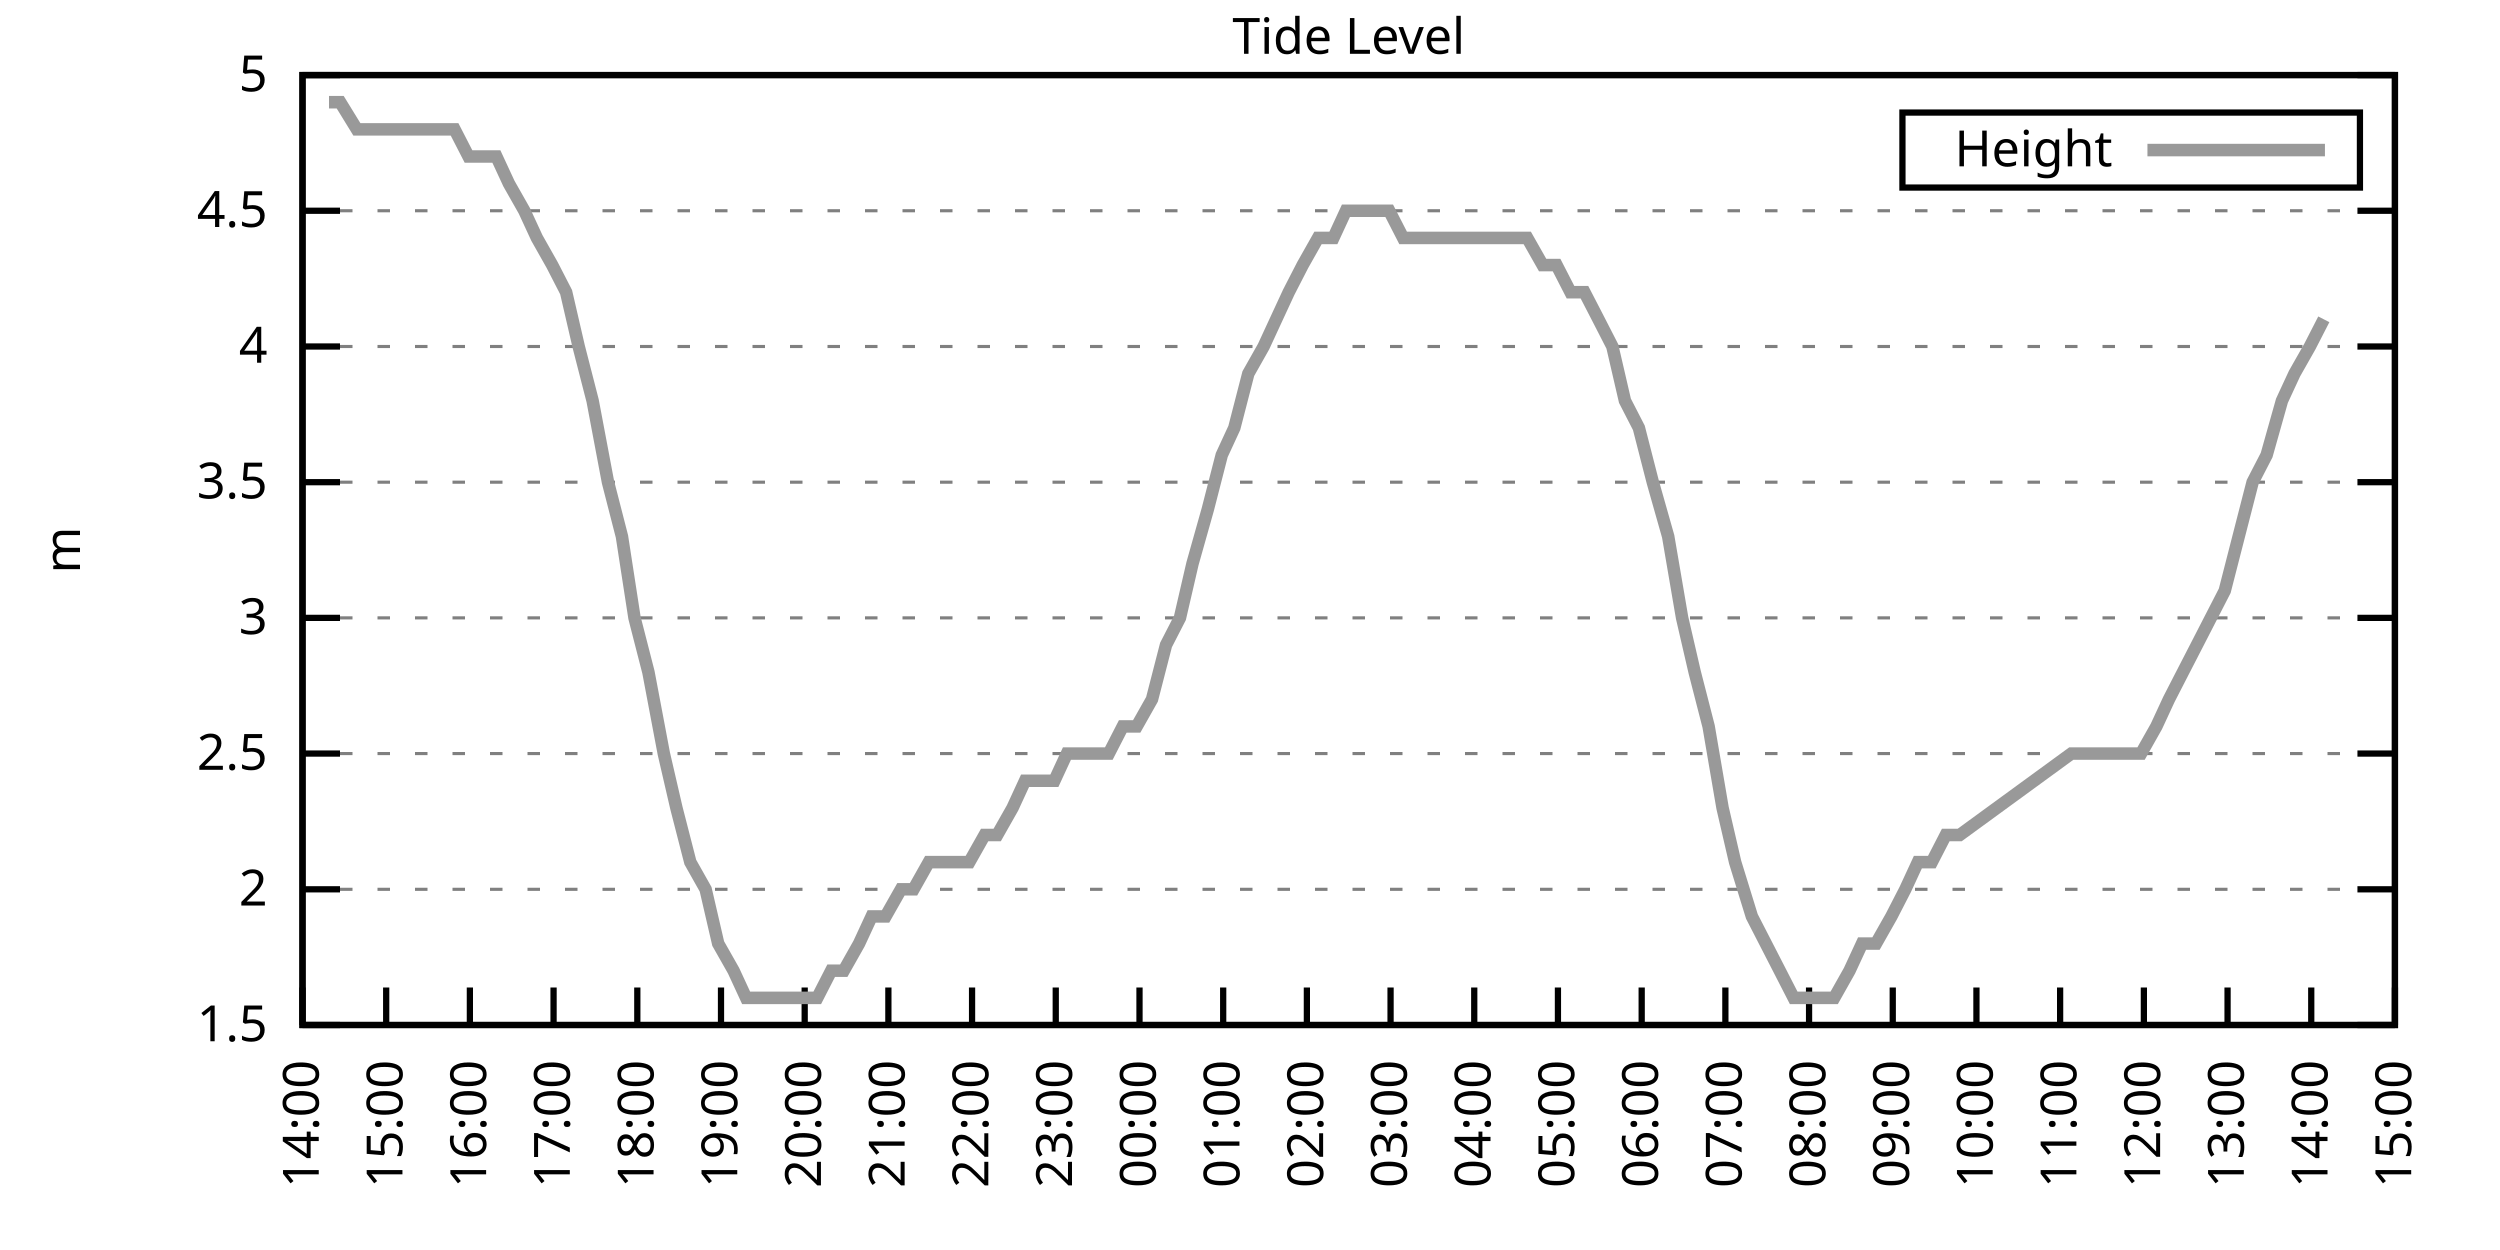
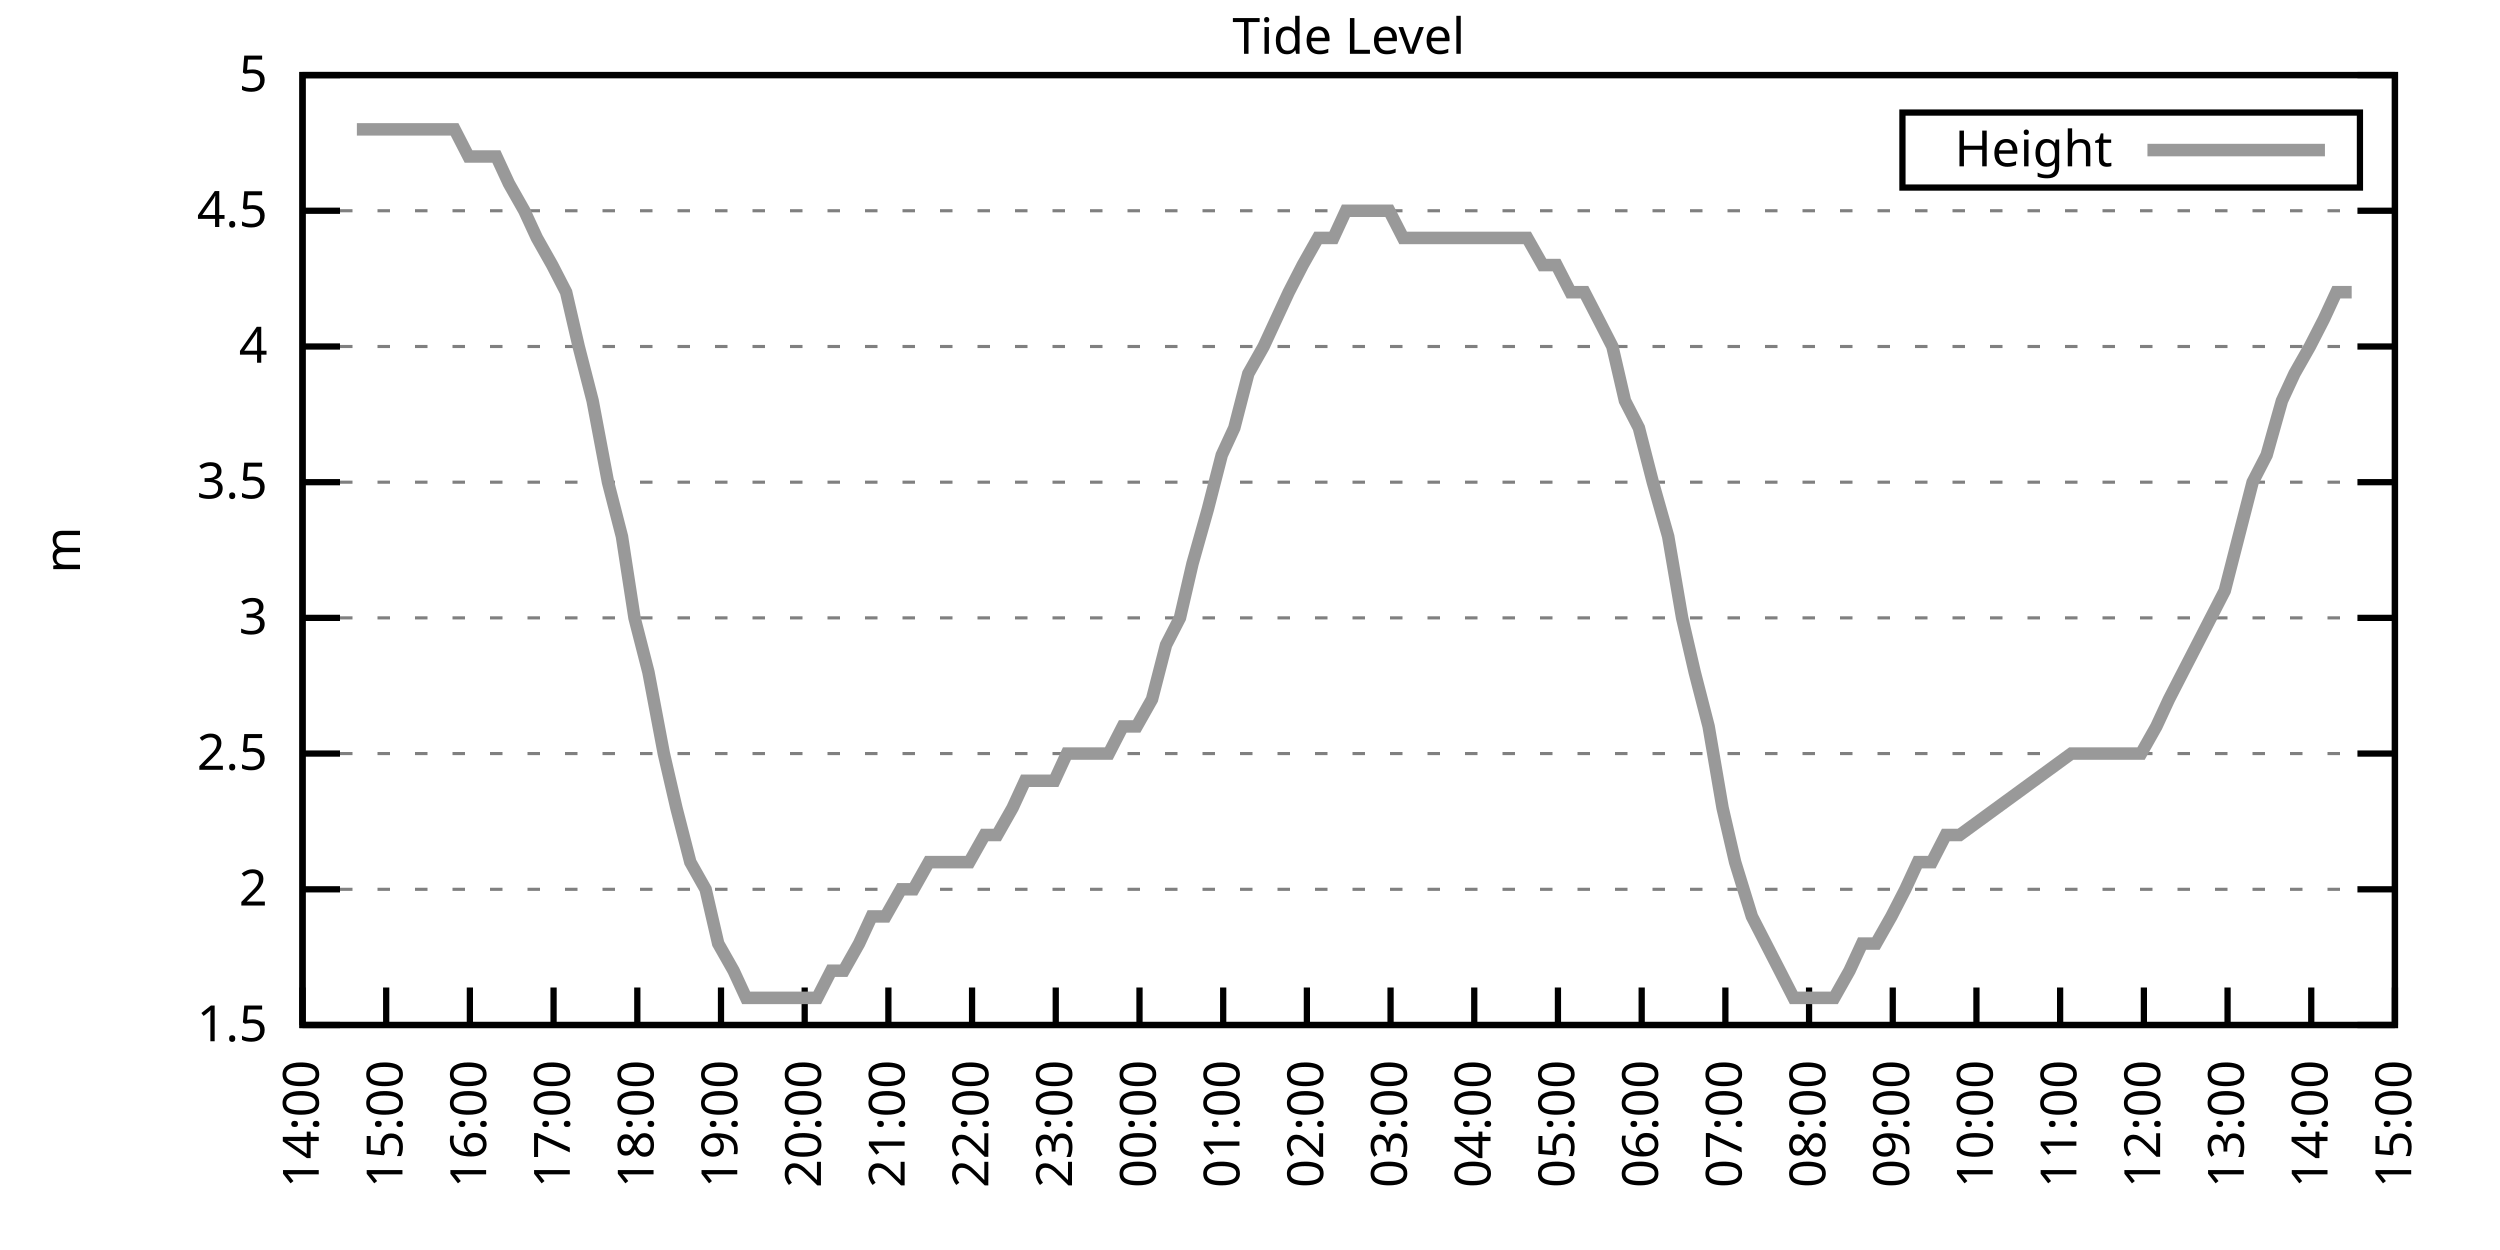
<svg xmlns="http://www.w3.org/2000/svg" xmlns:xlink="http://www.w3.org/1999/xlink" width="400" height="200" viewBox="0 0 400 200">
  <g id="gnuplot_canvas">
    <rect x="0" y="0" width="400" height="200" fill="none" />
    <defs>
      <circle id="gpDot" r="0.5" stroke-width="0.5" stroke="currentColor" />
      <path id="gpPt0" stroke-width="0.333" stroke="currentColor" d="M-1,0 h2 M0,-1 v2" />
      <path id="gpPt1" stroke-width="0.333" stroke="currentColor" d="M-1,-1 L1,1 M1,-1 L-1,1" />
      <path id="gpPt2" stroke-width="0.333" stroke="currentColor" d="M-1,0 L1,0 M0,-1 L0,1 M-1,-1 L1,1 M-1,1 L1,-1" />
      <rect id="gpPt3" stroke-width="0.333" stroke="currentColor" x="-1" y="-1" width="2" height="2" />
      <rect id="gpPt4" stroke-width="0.333" stroke="currentColor" fill="currentColor" x="-1" y="-1" width="2" height="2" />
      <circle id="gpPt5" stroke-width="0.333" stroke="currentColor" cx="0" cy="0" r="1" />
      <use xlink:href="#gpPt5" id="gpPt6" fill="currentColor" stroke="none" />
      <path id="gpPt7" stroke-width="0.333" stroke="currentColor" d="M0,-1.33 L-1.33,0.67 L1.33,0.67 z" />
      <use xlink:href="#gpPt7" id="gpPt8" fill="currentColor" stroke="none" />
      <use xlink:href="#gpPt7" id="gpPt9" stroke="currentColor" transform="rotate(180)" />
      <use xlink:href="#gpPt9" id="gpPt10" fill="currentColor" stroke="none" />
      <use xlink:href="#gpPt3" id="gpPt11" stroke="currentColor" transform="rotate(45)" />
      <use xlink:href="#gpPt11" id="gpPt12" fill="currentColor" stroke="none" />
      <path id="gpPt13" stroke-width="0.333" stroke="currentColor" d="M0,1.330 L1.265,0.411 L0.782,-1.067 L-0.782,-1.076 L-1.265,0.411 z" />
      <use xlink:href="#gpPt13" id="gpPt14" fill="currentColor" stroke="none" />
      <filter id="textbox" filterUnits="objectBoundingBox" x="0" y="0" height="1" width="1">
        <feFlood flood-color="white" flood-opacity="1" result="bgnd" />
        <feComposite in="SourceGraphic" in2="bgnd" operator="atop" />
      </filter>
      <filter id="greybox" filterUnits="objectBoundingBox" x="0" y="0" height="1" width="1">
        <feFlood flood-color="lightgrey" flood-opacity="1" result="grey" />
        <feComposite in="SourceGraphic" in2="grey" operator="atop" />
      </filter>
    </defs>
    <g fill="none" color="white" stroke="currentColor" stroke-width="1.00" stroke-linecap="butt" stroke-linejoin="miter">
</g>
    <g fill="none" color="black" stroke="currentColor" stroke-width="1.00" stroke-linecap="butt" stroke-linejoin="miter">
      <g stroke="none" shape-rendering="crispEdges">
        <polygon fill="rgb(255, 255, 255)" points="48.40,164.00 383.18,164.00 383.18,12.02 48.40,12.02 " />
      </g>
    </g>
    <g fill="none" color="black" stroke="currentColor" stroke-width="1.00" stroke-linecap="butt" stroke-linejoin="miter">
</g>
    <g fill="none" color="black" stroke="black" stroke-width="0.50" stroke-linecap="butt" stroke-linejoin="miter">
</g>
    <g fill="none" color="gray" stroke="currentColor" stroke-width="0.50" stroke-linecap="butt" stroke-linejoin="miter">
      <path stroke="gray" stroke-dasharray="2,4" class="gridline" d="M48.40,164.00 L383.19,164.00  " />
    </g>
    <g fill="none" color="gray" stroke="gray" stroke-width="1.00" stroke-linecap="butt" stroke-linejoin="miter">
</g>
    <g fill="none" color="black" stroke="currentColor" stroke-width="1.00" stroke-linecap="butt" stroke-linejoin="miter">
      <path stroke="black" d="M48.40,164.00 L54.40,164.00 M383.19,164.00 L377.19,164.00  " />
      <g transform="translate(42.80,166.60)" stroke="none" fill="black" font-family="Sans" font-size="8.00" text-anchor="end">
        <text>
          <tspan font-family="Sans"> 1.5</tspan>
        </text>
      </g>
    </g>
    <g fill="none" color="black" stroke="currentColor" stroke-width="1.00" stroke-linecap="butt" stroke-linejoin="miter">
</g>
    <g fill="none" color="black" stroke="black" stroke-width="0.50" stroke-linecap="butt" stroke-linejoin="miter">
</g>
    <g fill="none" color="gray" stroke="currentColor" stroke-width="0.50" stroke-linecap="butt" stroke-linejoin="miter">
      <path stroke="gray" stroke-dasharray="2,4" class="gridline" d="M48.40,142.29 L383.19,142.29  " />
    </g>
    <g fill="none" color="gray" stroke="gray" stroke-width="1.00" stroke-linecap="butt" stroke-linejoin="miter">
</g>
    <g fill="none" color="black" stroke="currentColor" stroke-width="1.00" stroke-linecap="butt" stroke-linejoin="miter">
      <path stroke="black" d="M48.40,142.29 L54.40,142.29 M383.19,142.29 L377.19,142.29  " />
      <g transform="translate(42.80,144.89)" stroke="none" fill="black" font-family="Sans" font-size="8.00" text-anchor="end">
        <text>
          <tspan font-family="Sans"> 2</tspan>
        </text>
      </g>
    </g>
    <g fill="none" color="black" stroke="currentColor" stroke-width="1.00" stroke-linecap="butt" stroke-linejoin="miter">
</g>
    <g fill="none" color="black" stroke="black" stroke-width="0.50" stroke-linecap="butt" stroke-linejoin="miter">
</g>
    <g fill="none" color="gray" stroke="currentColor" stroke-width="0.50" stroke-linecap="butt" stroke-linejoin="miter">
      <path stroke="gray" stroke-dasharray="2,4" class="gridline" d="M48.40,120.57 L383.19,120.57  " />
    </g>
    <g fill="none" color="gray" stroke="gray" stroke-width="1.00" stroke-linecap="butt" stroke-linejoin="miter">
</g>
    <g fill="none" color="black" stroke="currentColor" stroke-width="1.00" stroke-linecap="butt" stroke-linejoin="miter">
      <path stroke="black" d="M48.40,120.57 L54.40,120.57 M383.19,120.57 L377.19,120.57  " />
      <g transform="translate(42.80,123.17)" stroke="none" fill="black" font-family="Sans" font-size="8.00" text-anchor="end">
        <text>
          <tspan font-family="Sans"> 2.5</tspan>
        </text>
      </g>
    </g>
    <g fill="none" color="black" stroke="currentColor" stroke-width="1.00" stroke-linecap="butt" stroke-linejoin="miter">
</g>
    <g fill="none" color="black" stroke="black" stroke-width="0.50" stroke-linecap="butt" stroke-linejoin="miter">
</g>
    <g fill="none" color="gray" stroke="currentColor" stroke-width="0.50" stroke-linecap="butt" stroke-linejoin="miter">
      <path stroke="gray" stroke-dasharray="2,4" class="gridline" d="M48.40,98.86 L383.19,98.86  " />
    </g>
    <g fill="none" color="gray" stroke="gray" stroke-width="1.00" stroke-linecap="butt" stroke-linejoin="miter">
</g>
    <g fill="none" color="black" stroke="currentColor" stroke-width="1.00" stroke-linecap="butt" stroke-linejoin="miter">
      <path stroke="black" d="M48.40,98.86 L54.40,98.86 M383.19,98.86 L377.19,98.86  " />
      <g transform="translate(42.80,101.46)" stroke="none" fill="black" font-family="Sans" font-size="8.00" text-anchor="end">
        <text>
          <tspan font-family="Sans"> 3</tspan>
        </text>
      </g>
    </g>
    <g fill="none" color="black" stroke="currentColor" stroke-width="1.00" stroke-linecap="butt" stroke-linejoin="miter">
</g>
    <g fill="none" color="black" stroke="black" stroke-width="0.50" stroke-linecap="butt" stroke-linejoin="miter">
</g>
    <g fill="none" color="gray" stroke="currentColor" stroke-width="0.50" stroke-linecap="butt" stroke-linejoin="miter">
      <path stroke="gray" stroke-dasharray="2,4" class="gridline" d="M48.40,77.15 L383.19,77.15  " />
    </g>
    <g fill="none" color="gray" stroke="gray" stroke-width="1.00" stroke-linecap="butt" stroke-linejoin="miter">
</g>
    <g fill="none" color="black" stroke="currentColor" stroke-width="1.00" stroke-linecap="butt" stroke-linejoin="miter">
      <path stroke="black" d="M48.40,77.15 L54.40,77.15 M383.19,77.15 L377.19,77.15  " />
      <g transform="translate(42.80,79.75)" stroke="none" fill="black" font-family="Sans" font-size="8.00" text-anchor="end">
        <text>
          <tspan font-family="Sans"> 3.5</tspan>
        </text>
      </g>
    </g>
    <g fill="none" color="black" stroke="currentColor" stroke-width="1.00" stroke-linecap="butt" stroke-linejoin="miter">
</g>
    <g fill="none" color="black" stroke="black" stroke-width="0.50" stroke-linecap="butt" stroke-linejoin="miter">
</g>
    <g fill="none" color="gray" stroke="currentColor" stroke-width="0.50" stroke-linecap="butt" stroke-linejoin="miter">
      <path stroke="gray" stroke-dasharray="2,4" class="gridline" d="M48.40,55.44 L383.19,55.44  " />
    </g>
    <g fill="none" color="gray" stroke="gray" stroke-width="1.00" stroke-linecap="butt" stroke-linejoin="miter">
</g>
    <g fill="none" color="black" stroke="currentColor" stroke-width="1.00" stroke-linecap="butt" stroke-linejoin="miter">
      <path stroke="black" d="M48.40,55.44 L54.40,55.44 M383.19,55.44 L377.19,55.44  " />
      <g transform="translate(42.80,58.04)" stroke="none" fill="black" font-family="Sans" font-size="8.00" text-anchor="end">
        <text>
          <tspan font-family="Sans"> 4</tspan>
        </text>
      </g>
    </g>
    <g fill="none" color="black" stroke="currentColor" stroke-width="1.00" stroke-linecap="butt" stroke-linejoin="miter">
</g>
    <g fill="none" color="black" stroke="black" stroke-width="0.50" stroke-linecap="butt" stroke-linejoin="miter">
</g>
    <g fill="none" color="gray" stroke="currentColor" stroke-width="0.50" stroke-linecap="butt" stroke-linejoin="miter">
      <path stroke="gray" stroke-dasharray="2,4" class="gridline" d="M48.40,33.72 L383.19,33.72  " />
    </g>
    <g fill="none" color="gray" stroke="gray" stroke-width="1.00" stroke-linecap="butt" stroke-linejoin="miter">
</g>
    <g fill="none" color="black" stroke="currentColor" stroke-width="1.00" stroke-linecap="butt" stroke-linejoin="miter">
      <path stroke="black" d="M48.40,33.72 L54.40,33.72 M383.19,33.72 L377.19,33.72  " />
      <g transform="translate(42.80,36.32)" stroke="none" fill="black" font-family="Sans" font-size="8.00" text-anchor="end">
        <text>
          <tspan font-family="Sans"> 4.5</tspan>
        </text>
      </g>
    </g>
    <g fill="none" color="black" stroke="currentColor" stroke-width="1.00" stroke-linecap="butt" stroke-linejoin="miter">
</g>
    <g fill="none" color="black" stroke="black" stroke-width="0.50" stroke-linecap="butt" stroke-linejoin="miter">
</g>
    <g fill="none" color="gray" stroke="currentColor" stroke-width="0.50" stroke-linecap="butt" stroke-linejoin="miter">
      <path stroke="gray" stroke-dasharray="2,4" class="gridline" d="M48.40,12.01 L383.19,12.01  " />
    </g>
    <g fill="none" color="gray" stroke="gray" stroke-width="1.00" stroke-linecap="butt" stroke-linejoin="miter">
</g>
    <g fill="none" color="black" stroke="currentColor" stroke-width="1.00" stroke-linecap="butt" stroke-linejoin="miter">
      <path stroke="black" d="M48.40,12.01 L54.40,12.01 M383.19,12.01 L377.19,12.01  " />
      <g transform="translate(42.80,14.61)" stroke="none" fill="black" font-family="Sans" font-size="8.00" text-anchor="end">
        <text>
          <tspan font-family="Sans"> 5</tspan>
        </text>
      </g>
    </g>
    <g fill="none" color="black" stroke="currentColor" stroke-width="1.00" stroke-linecap="butt" stroke-linejoin="miter">
      <path stroke="black" d="M48.40,164.00 L48.40,158.00  " />
      <g transform="translate(51.00,169.60) rotate(270.00)" stroke="none" fill="black" font-family="Sans" font-size="8.00" text-anchor="end">
        <text>
          <tspan font-family="Sans">14:00</tspan>
        </text>
      </g>
    </g>
    <g fill="none" color="black" stroke="currentColor" stroke-width="1.00" stroke-linecap="butt" stroke-linejoin="miter">
      <path stroke="black" d="M61.79,164.00 L61.79,158.00  " />
      <g transform="translate(64.39,169.60) rotate(270.00)" stroke="none" fill="black" font-family="Sans" font-size="8.00" text-anchor="end">
        <text>
          <tspan font-family="Sans">15:00</tspan>
        </text>
      </g>
    </g>
    <g fill="none" color="black" stroke="currentColor" stroke-width="1.00" stroke-linecap="butt" stroke-linejoin="miter">
      <path stroke="black" d="M75.18,164.00 L75.18,158.00  " />
      <g transform="translate(77.78,169.60) rotate(270.00)" stroke="none" fill="black" font-family="Sans" font-size="8.00" text-anchor="end">
        <text>
          <tspan font-family="Sans">16:00</tspan>
        </text>
      </g>
    </g>
    <g fill="none" color="black" stroke="currentColor" stroke-width="1.00" stroke-linecap="butt" stroke-linejoin="miter">
      <path stroke="black" d="M88.57,164.00 L88.57,158.00  " />
      <g transform="translate(91.17,169.60) rotate(270.00)" stroke="none" fill="black" font-family="Sans" font-size="8.00" text-anchor="end">
        <text>
          <tspan font-family="Sans">17:00</tspan>
        </text>
      </g>
    </g>
    <g fill="none" color="black" stroke="currentColor" stroke-width="1.00" stroke-linecap="butt" stroke-linejoin="miter">
      <path stroke="black" d="M101.97,164.00 L101.97,158.00  " />
      <g transform="translate(104.57,169.60) rotate(270.00)" stroke="none" fill="black" font-family="Sans" font-size="8.00" text-anchor="end">
        <text>
          <tspan font-family="Sans">18:00</tspan>
        </text>
      </g>
    </g>
    <g fill="none" color="black" stroke="currentColor" stroke-width="1.00" stroke-linecap="butt" stroke-linejoin="miter">
      <path stroke="black" d="M115.36,164.00 L115.36,158.00  " />
      <g transform="translate(117.96,169.60) rotate(270.00)" stroke="none" fill="black" font-family="Sans" font-size="8.00" text-anchor="end">
        <text>
          <tspan font-family="Sans">19:00</tspan>
        </text>
      </g>
    </g>
    <g fill="none" color="black" stroke="currentColor" stroke-width="1.00" stroke-linecap="butt" stroke-linejoin="miter">
      <path stroke="black" d="M128.75,164.00 L128.75,158.00  " />
      <g transform="translate(131.35,169.60) rotate(270.00)" stroke="none" fill="black" font-family="Sans" font-size="8.00" text-anchor="end">
        <text>
          <tspan font-family="Sans">20:00</tspan>
        </text>
      </g>
    </g>
    <g fill="none" color="black" stroke="currentColor" stroke-width="1.00" stroke-linecap="butt" stroke-linejoin="miter">
      <path stroke="black" d="M142.14,164.00 L142.14,158.00  " />
      <g transform="translate(144.74,169.60) rotate(270.00)" stroke="none" fill="black" font-family="Sans" font-size="8.00" text-anchor="end">
        <text>
          <tspan font-family="Sans">21:00</tspan>
        </text>
      </g>
    </g>
    <g fill="none" color="black" stroke="currentColor" stroke-width="1.00" stroke-linecap="butt" stroke-linejoin="miter">
      <path stroke="black" d="M155.53,164.00 L155.53,158.00  " />
      <g transform="translate(158.13,169.60) rotate(270.00)" stroke="none" fill="black" font-family="Sans" font-size="8.00" text-anchor="end">
        <text>
          <tspan font-family="Sans">22:00</tspan>
        </text>
      </g>
    </g>
    <g fill="none" color="black" stroke="currentColor" stroke-width="1.00" stroke-linecap="butt" stroke-linejoin="miter">
      <path stroke="black" d="M168.92,164.00 L168.92,158.00  " />
      <g transform="translate(171.52,169.60) rotate(270.00)" stroke="none" fill="black" font-family="Sans" font-size="8.00" text-anchor="end">
        <text>
          <tspan font-family="Sans">23:00</tspan>
        </text>
      </g>
    </g>
    <g fill="none" color="black" stroke="currentColor" stroke-width="1.00" stroke-linecap="butt" stroke-linejoin="miter">
      <path stroke="black" d="M182.32,164.00 L182.32,158.00  " />
      <g transform="translate(184.92,169.60) rotate(270.00)" stroke="none" fill="black" font-family="Sans" font-size="8.00" text-anchor="end">
        <text>
          <tspan font-family="Sans">00:00</tspan>
        </text>
      </g>
    </g>
    <g fill="none" color="black" stroke="currentColor" stroke-width="1.00" stroke-linecap="butt" stroke-linejoin="miter">
      <path stroke="black" d="M195.71,164.00 L195.71,158.00  " />
      <g transform="translate(198.31,169.60) rotate(270.00)" stroke="none" fill="black" font-family="Sans" font-size="8.00" text-anchor="end">
        <text>
          <tspan font-family="Sans">01:00</tspan>
        </text>
      </g>
    </g>
    <g fill="none" color="black" stroke="currentColor" stroke-width="1.00" stroke-linecap="butt" stroke-linejoin="miter">
      <path stroke="black" d="M209.10,164.00 L209.10,158.00  " />
      <g transform="translate(211.70,169.60) rotate(270.00)" stroke="none" fill="black" font-family="Sans" font-size="8.00" text-anchor="end">
        <text>
          <tspan font-family="Sans">02:00</tspan>
        </text>
      </g>
    </g>
    <g fill="none" color="black" stroke="currentColor" stroke-width="1.00" stroke-linecap="butt" stroke-linejoin="miter">
      <path stroke="black" d="M222.49,164.00 L222.49,158.00  " />
      <g transform="translate(225.09,169.60) rotate(270.00)" stroke="none" fill="black" font-family="Sans" font-size="8.00" text-anchor="end">
        <text>
          <tspan font-family="Sans">03:00</tspan>
        </text>
      </g>
    </g>
    <g fill="none" color="black" stroke="currentColor" stroke-width="1.00" stroke-linecap="butt" stroke-linejoin="miter">
      <path stroke="black" d="M235.88,164.00 L235.88,158.00  " />
      <g transform="translate(238.48,169.60) rotate(270.00)" stroke="none" fill="black" font-family="Sans" font-size="8.00" text-anchor="end">
        <text>
          <tspan font-family="Sans">04:00</tspan>
        </text>
      </g>
    </g>
    <g fill="none" color="black" stroke="currentColor" stroke-width="1.00" stroke-linecap="butt" stroke-linejoin="miter">
      <path stroke="black" d="M249.27,164.00 L249.27,158.00  " />
      <g transform="translate(251.87,169.60) rotate(270.00)" stroke="none" fill="black" font-family="Sans" font-size="8.00" text-anchor="end">
        <text>
          <tspan font-family="Sans">05:00</tspan>
        </text>
      </g>
    </g>
    <g fill="none" color="black" stroke="currentColor" stroke-width="1.00" stroke-linecap="butt" stroke-linejoin="miter">
      <path stroke="black" d="M262.67,164.00 L262.67,158.00  " />
      <g transform="translate(265.27,169.60) rotate(270.00)" stroke="none" fill="black" font-family="Sans" font-size="8.00" text-anchor="end">
        <text>
          <tspan font-family="Sans">06:00</tspan>
        </text>
      </g>
    </g>
    <g fill="none" color="black" stroke="currentColor" stroke-width="1.00" stroke-linecap="butt" stroke-linejoin="miter">
      <path stroke="black" d="M276.06,164.00 L276.06,158.00  " />
      <g transform="translate(278.66,169.60) rotate(270.00)" stroke="none" fill="black" font-family="Sans" font-size="8.00" text-anchor="end">
        <text>
          <tspan font-family="Sans">07:00</tspan>
        </text>
      </g>
    </g>
    <g fill="none" color="black" stroke="currentColor" stroke-width="1.00" stroke-linecap="butt" stroke-linejoin="miter">
      <path stroke="black" d="M289.45,164.00 L289.45,158.00  " />
      <g transform="translate(292.05,169.60) rotate(270.00)" stroke="none" fill="black" font-family="Sans" font-size="8.00" text-anchor="end">
        <text>
          <tspan font-family="Sans">08:00</tspan>
        </text>
      </g>
    </g>
    <g fill="none" color="black" stroke="currentColor" stroke-width="1.00" stroke-linecap="butt" stroke-linejoin="miter">
      <path stroke="black" d="M302.84,164.00 L302.84,158.00  " />
      <g transform="translate(305.44,169.60) rotate(270.00)" stroke="none" fill="black" font-family="Sans" font-size="8.00" text-anchor="end">
        <text>
          <tspan font-family="Sans">09:00</tspan>
        </text>
      </g>
    </g>
    <g fill="none" color="black" stroke="currentColor" stroke-width="1.00" stroke-linecap="butt" stroke-linejoin="miter">
      <path stroke="black" d="M316.23,164.00 L316.23,158.00  " />
      <g transform="translate(318.83,169.60) rotate(270.00)" stroke="none" fill="black" font-family="Sans" font-size="8.00" text-anchor="end">
        <text>
          <tspan font-family="Sans">10:00</tspan>
        </text>
      </g>
    </g>
    <g fill="none" color="black" stroke="currentColor" stroke-width="1.00" stroke-linecap="butt" stroke-linejoin="miter">
      <path stroke="black" d="M329.62,164.00 L329.62,158.00  " />
      <g transform="translate(332.22,169.60) rotate(270.00)" stroke="none" fill="black" font-family="Sans" font-size="8.00" text-anchor="end">
        <text>
          <tspan font-family="Sans">11:00</tspan>
        </text>
      </g>
    </g>
    <g fill="none" color="black" stroke="currentColor" stroke-width="1.00" stroke-linecap="butt" stroke-linejoin="miter">
      <path stroke="black" d="M343.02,164.00 L343.02,158.00  " />
      <g transform="translate(345.62,169.60) rotate(270.00)" stroke="none" fill="black" font-family="Sans" font-size="8.00" text-anchor="end">
        <text>
          <tspan font-family="Sans">12:00</tspan>
        </text>
      </g>
    </g>
    <g fill="none" color="black" stroke="currentColor" stroke-width="1.00" stroke-linecap="butt" stroke-linejoin="miter">
      <path stroke="black" d="M356.41,164.00 L356.41,158.00  " />
      <g transform="translate(359.01,169.60) rotate(270.00)" stroke="none" fill="black" font-family="Sans" font-size="8.00" text-anchor="end">
        <text>
          <tspan font-family="Sans">13:00</tspan>
        </text>
      </g>
    </g>
    <g fill="none" color="black" stroke="currentColor" stroke-width="1.00" stroke-linecap="butt" stroke-linejoin="miter">
      <path stroke="black" d="M369.80,164.00 L369.80,158.00  " />
      <g transform="translate(372.40,169.60) rotate(270.00)" stroke="none" fill="black" font-family="Sans" font-size="8.00" text-anchor="end">
        <text>
          <tspan font-family="Sans">14:00</tspan>
        </text>
      </g>
    </g>
    <g fill="none" color="black" stroke="currentColor" stroke-width="1.00" stroke-linecap="butt" stroke-linejoin="miter">
      <path stroke="black" d="M383.19,164.00 L383.19,158.00  " />
      <g transform="translate(385.79,169.60) rotate(270.00)" stroke="none" fill="black" font-family="Sans" font-size="8.00" text-anchor="end">
        <text>
          <tspan font-family="Sans">15:00</tspan>
        </text>
      </g>
    </g>
    <g fill="none" color="black" stroke="currentColor" stroke-width="1.00" stroke-linecap="butt" stroke-linejoin="miter">
</g>
    <g fill="none" color="black" stroke="currentColor" stroke-width="1.00" stroke-linecap="butt" stroke-linejoin="miter">
      <path stroke="black" d="M48.40,12.01 L48.40,164.00 L383.19,164.00 L383.19,12.01 L48.40,12.01 Z  " />
    </g>
    <g fill="none" color="black" stroke="currentColor" stroke-width="1.00" stroke-linecap="butt" stroke-linejoin="miter">
</g>
    <g fill="none" color="black" stroke="currentColor" stroke-width="1.00" stroke-linecap="butt" stroke-linejoin="miter">
      <path stroke="black" d="M304.39,30.01 L304.39,18.01 L377.59,18.01 L377.59,30.01 L304.39,30.01 Z  " />
    </g>
    <g id="Tide_level_plot_1">
      <g fill="none" color="white" stroke="black" stroke-width="2.00" stroke-linecap="butt" stroke-linejoin="miter">
</g>
      <g fill="none" color="black" stroke="currentColor" stroke-width="2.00" stroke-linecap="butt" stroke-linejoin="miter">
        <g transform="translate(337.99,26.61)" stroke="none" fill="black" font-family="Sans" font-size="8.00" text-anchor="end">
          <text>
            <tspan font-family="Sans">Height</tspan>
          </text>
        </g>
      </g>
      <g fill="none" color="black" stroke="currentColor" stroke-width="2.00" stroke-linecap="butt" stroke-linejoin="miter">
-         <path stroke="rgb(153, 153, 153)" d="M343.59,24.01 L371.99,24.01 M52.64,16.35 L54.43,16.35 L57.10,20.70 L59.11,20.70 L61.57,20.70 L63.35,20.70   L66.03,20.70 L68.04,20.70 L70.27,20.70 L72.73,20.70 L74.96,25.04 L77.19,25.04 L79.42,25.04 L81.43,29.38   L83.89,33.72 L85.90,38.07 L88.35,42.41 L90.58,46.75 L92.59,55.44 L94.82,64.12 L97.28,77.15 L99.51,85.83   L101.52,98.86 L103.75,107.55 L106.21,120.57 L108.22,129.26 L110.45,137.94 L112.90,142.29 L114.91,150.97 L117.37,155.31   L119.38,159.66 L121.61,159.66 L123.84,159.66 L126.29,159.66 L128.30,159.66 L130.76,159.66 L132.99,155.31 L135.00,155.31   L137.45,150.97 L139.46,146.63 L141.69,146.63 L144.15,142.29 L146.16,142.29 L148.61,137.94 L150.62,137.94 L153.08,137.94   L155.09,137.94 L157.54,133.60 L159.55,133.60 L162.01,129.26 L164.01,124.92 L166.02,124.92 L168.70,124.92 L170.71,120.57   L172.94,120.57 L175.17,120.57 L177.41,120.57 L179.64,116.23 L181.87,116.23 L184.32,111.89 L186.56,103.20 L188.79,98.86   L190.80,90.18 L193.25,81.49 L195.48,72.81 L197.49,68.46 L199.73,59.78 L202.18,55.44 L204.19,51.09 L206.20,46.75   L208.43,42.41 L210.88,38.07 L213.34,38.07 L215.35,33.72 L217.58,33.72 L220.04,33.72 L222.27,33.72 L224.50,38.07   L226.73,38.07 L228.96,38.07 L231.20,38.07 L233.43,38.07 L235.66,38.07 L237.89,38.07 L239.90,38.07 L242.36,38.07   L244.36,38.07 L246.82,42.41 L249.05,42.41 L251.28,46.75 L253.51,46.75 L255.75,51.09 L257.98,55.44 L259.99,64.12   L262.22,68.46 L264.45,77.15 L266.91,85.83 L269.14,98.86 L271.15,107.55 L273.38,116.23 L275.61,129.26 L277.62,137.94   L280.30,146.63 L282.53,150.97 L284.76,155.31 L286.99,159.66 L289.23,159.66 L291.46,159.66 L293.47,159.66 L295.92,155.31   L297.93,150.97 L300.16,150.97 L302.62,146.63 L304.85,142.29 L306.86,137.94 L309.09,137.94 L311.32,133.60 L313.55,133.60   L331.41,120.57 L333.64,120.57 L335.87,120.57 L338.10,120.57 L340.34,120.57 L342.57,120.57 L345.02,116.23 L347.03,111.89   L349.26,107.55 L351.50,103.20 L353.73,98.86 L355.96,94.52 L358.19,85.83 L360.42,77.15 L362.66,72.81 L365.11,64.12   L367.12,59.78 L369.58,55.44 L371.81,51.09  " />
+         <path stroke="rgb(153, 153, 153)" d="M343.59,24.01 L371.99,24.01 M57.10,20.70 L59.11,20.70 L61.57,20.70 L63.35,20.70 L66.03,20.70 L68.04,20.70   L70.27,20.70 L72.73,20.70 L74.96,25.04 L77.19,25.04 L79.42,25.04 L81.43,29.38 L83.89,33.72 L85.90,38.07   L88.35,42.41 L90.58,46.75 L92.59,55.44 L94.82,64.12 L97.28,77.15 L99.51,85.83 L101.52,98.86 L103.75,107.55   L106.21,120.57 L108.22,129.26 L110.45,137.94 L112.90,142.29 L114.91,150.97 L117.37,155.31 L119.38,159.66 L121.61,159.66   L123.84,159.66 L126.29,159.66 L128.30,159.66 L130.76,159.66 L132.99,155.31 L135.00,155.31 L137.45,150.97 L139.46,146.63   L141.69,146.63 L144.15,142.29 L146.16,142.29 L148.61,137.94 L150.62,137.94 L153.08,137.94 L155.09,137.94 L157.54,133.60   L159.55,133.60 L162.01,129.26 L164.01,124.92 L166.02,124.92 L168.70,124.92 L170.71,120.57 L172.94,120.57 L175.17,120.57   L177.41,120.57 L179.64,116.23 L181.87,116.23 L184.32,111.89 L186.56,103.20 L188.79,98.86 L190.80,90.18 L193.25,81.49   L195.48,72.81 L197.49,68.46 L199.73,59.78 L202.18,55.44 L204.19,51.09 L206.20,46.75 L208.43,42.41 L210.88,38.07   L213.34,38.07 L215.35,33.72 L217.58,33.72 L220.04,33.72 L222.27,33.72 L224.50,38.07 L226.73,38.07 L228.96,38.07   L231.20,38.07 L233.43,38.07 L235.66,38.07 L237.89,38.07 L239.90,38.07 L242.36,38.07 L244.36,38.07 L246.82,42.41   L249.05,42.41 L251.28,46.75 L253.51,46.75 L255.75,51.09 L257.98,55.44 L259.99,64.12 L262.22,68.46 L264.45,77.15   L266.91,85.83 L269.14,98.86 L271.15,107.55 L273.38,116.23 L275.61,129.26 L277.62,137.94 L280.30,146.63 L282.53,150.97   L284.76,155.31 L286.99,159.66 L289.23,159.66 L291.46,159.66 L293.47,159.66 L295.92,155.31 L297.93,150.97 L300.16,150.97   L302.62,146.63 L304.85,142.29 L306.86,137.94 L309.09,137.94 L311.32,133.60 L313.55,133.60 L331.41,120.57 L333.64,120.57   L335.87,120.57 L338.10,120.57 L340.34,120.57 L342.57,120.57 L345.02,116.23 L347.03,111.89 L349.26,107.55 L351.50,103.20   L353.73,98.86 L355.96,94.52 L358.19,85.83 L360.42,77.15 L362.66,72.81 L365.11,64.12 L367.12,59.78 L369.58,55.44   L371.81,51.09 L373.82,46.75 L376.27,46.75  " />
      </g>
    </g>
    <g fill="none" color="black" stroke="currentColor" stroke-width="2.00" stroke-linecap="butt" stroke-linejoin="miter">
</g>
    <g fill="none" color="black" stroke="black" stroke-width="1.00" stroke-linecap="butt" stroke-linejoin="miter">
</g>
    <g fill="none" color="black" stroke="currentColor" stroke-width="1.00" stroke-linecap="butt" stroke-linejoin="miter">
      <path stroke="black" d="M48.40,12.01 L48.40,164.00 L383.19,164.00 L383.19,12.01 L48.40,12.01 Z  " />
      <g transform="translate(12.80,88.01) rotate(270.00)" stroke="none" fill="black" font-family="Sans" font-size="8.00" text-anchor="middle">
        <text>
          <tspan font-family="Sans">m</tspan>
        </text>
      </g>
    </g>
    <g fill="none" color="black" stroke="currentColor" stroke-width="1.00" stroke-linecap="butt" stroke-linejoin="miter">
</g>
    <g fill="none" color="black" stroke="currentColor" stroke-width="1.00" stroke-linecap="butt" stroke-linejoin="miter">
      <g transform="translate(215.79,8.61)" stroke="none" fill="black" font-family="Sans" font-size="8.00" text-anchor="middle">
        <text>
          <tspan font-family="Sans">Tide Level</tspan>
        </text>
      </g>
    </g>
    <g fill="none" color="black" stroke="currentColor" stroke-width="1.00" stroke-linecap="butt" stroke-linejoin="miter">
</g>
  </g>
</svg>
